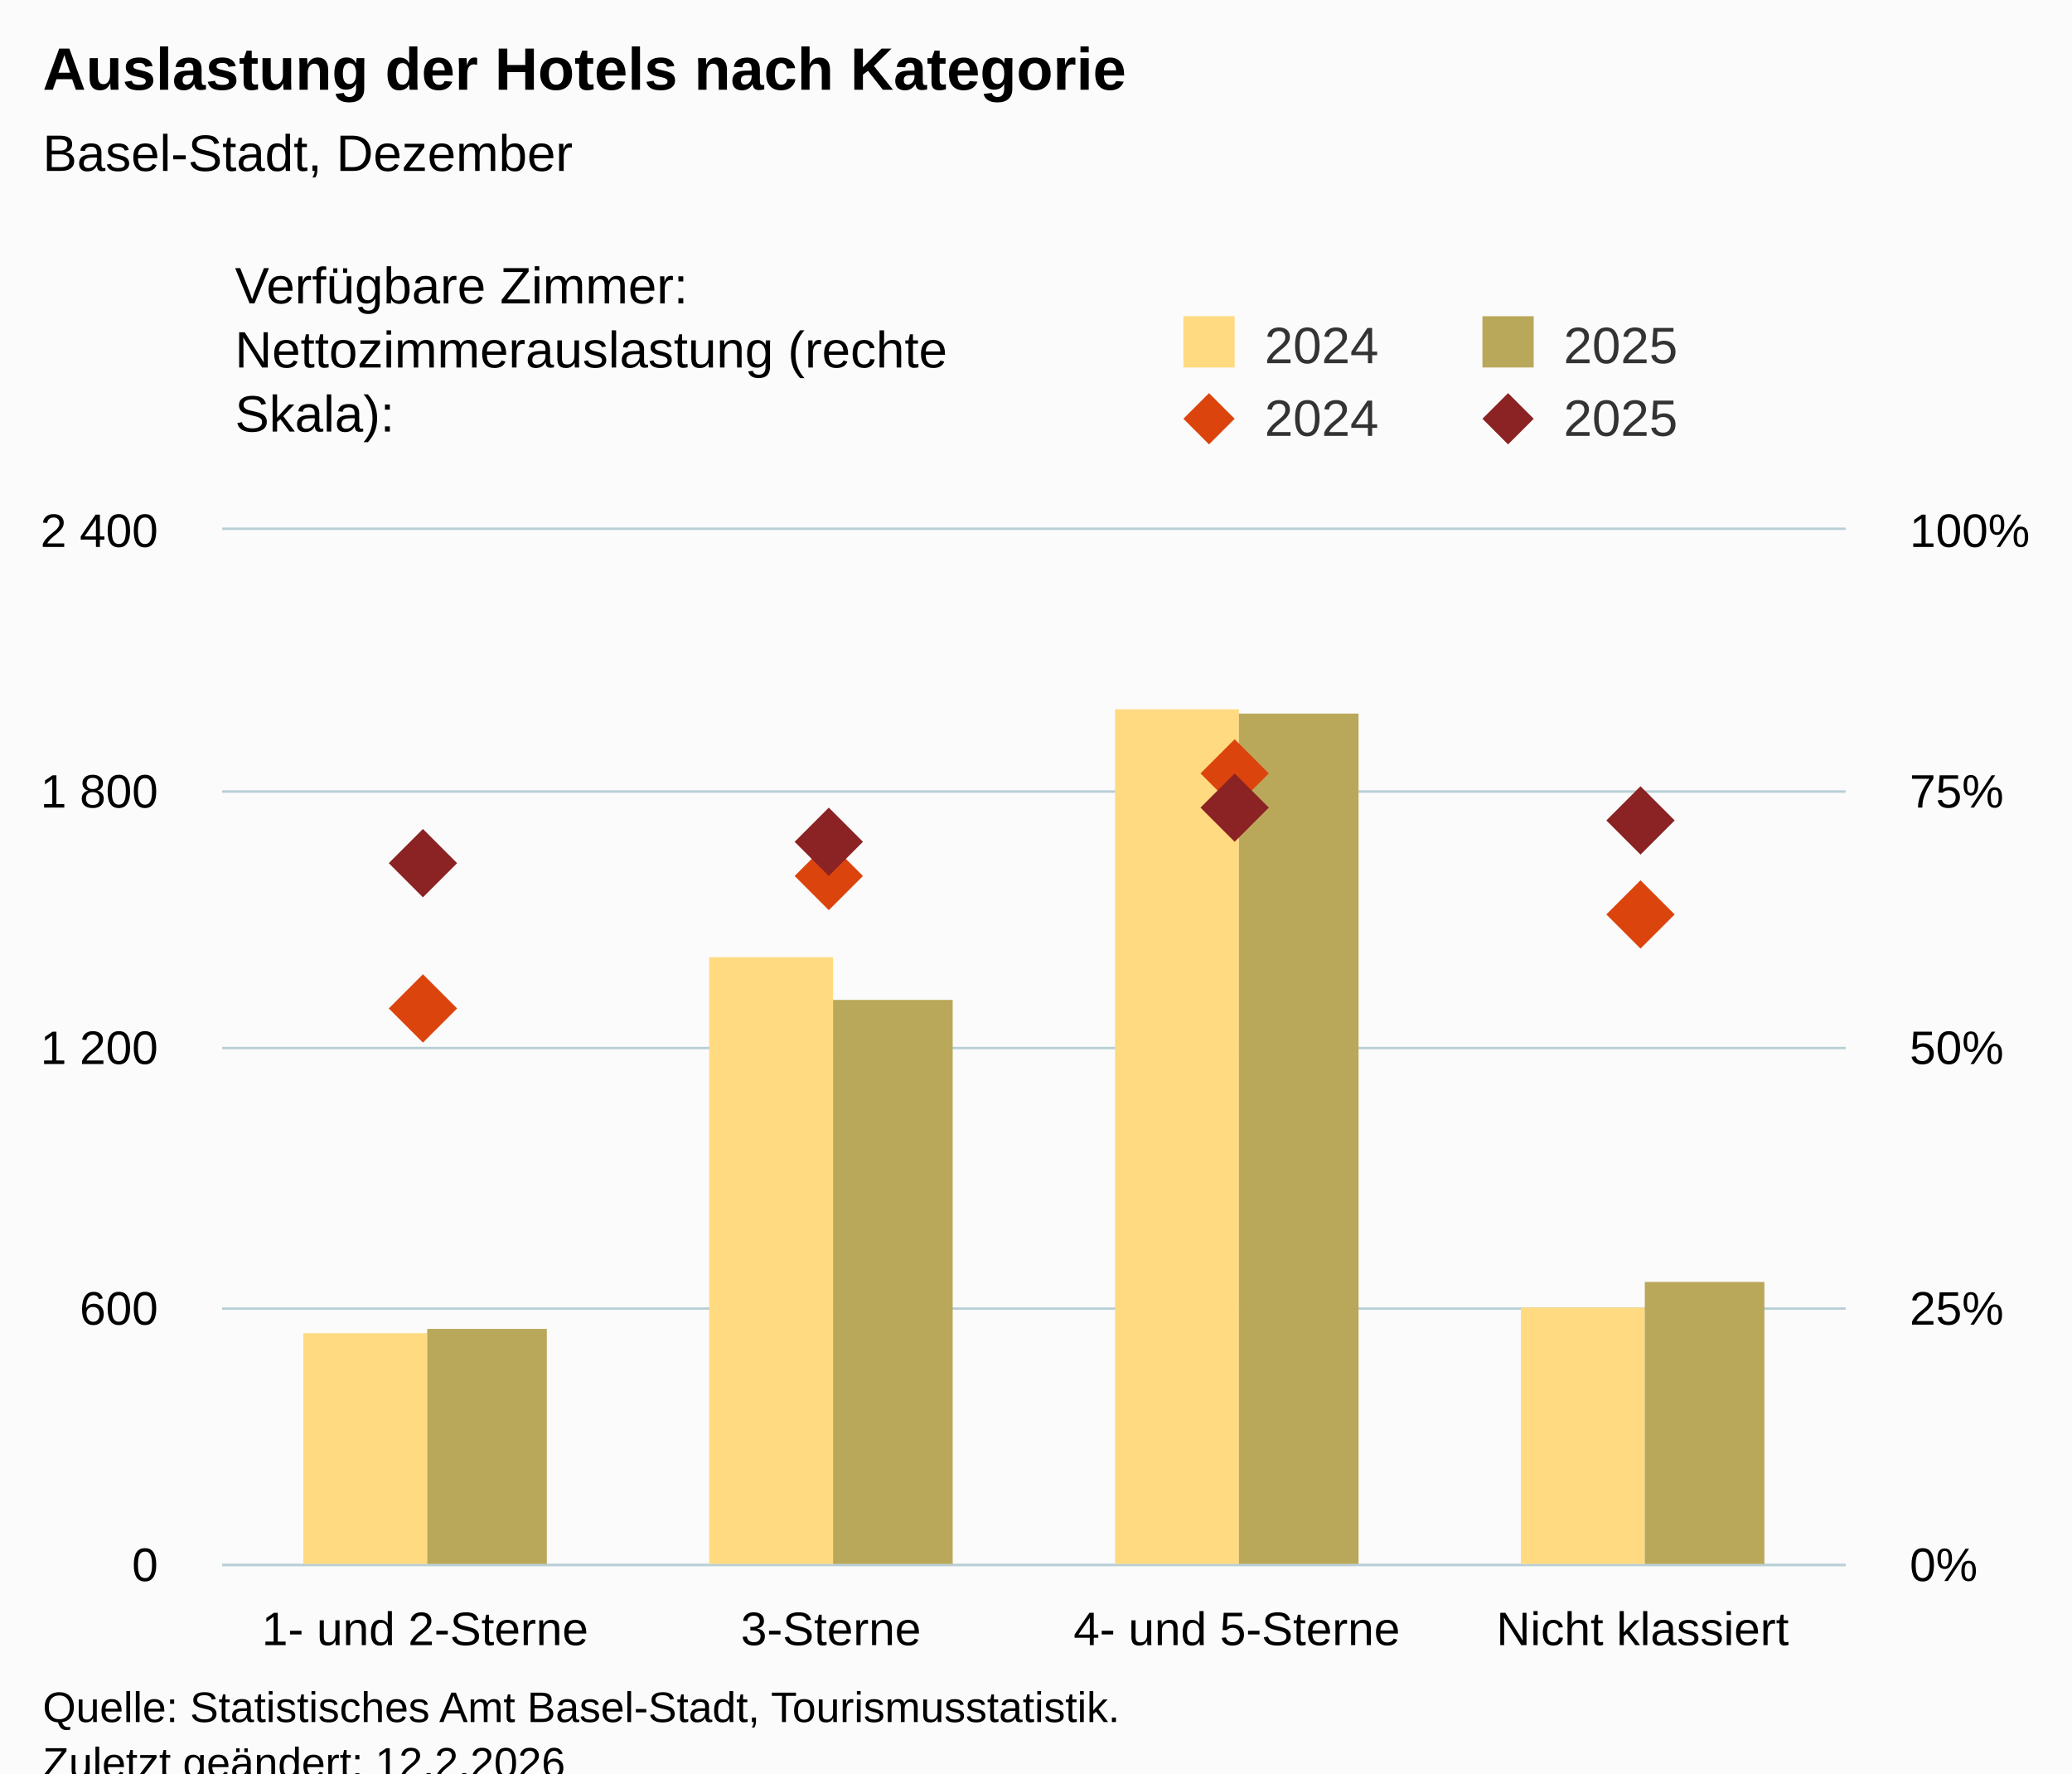
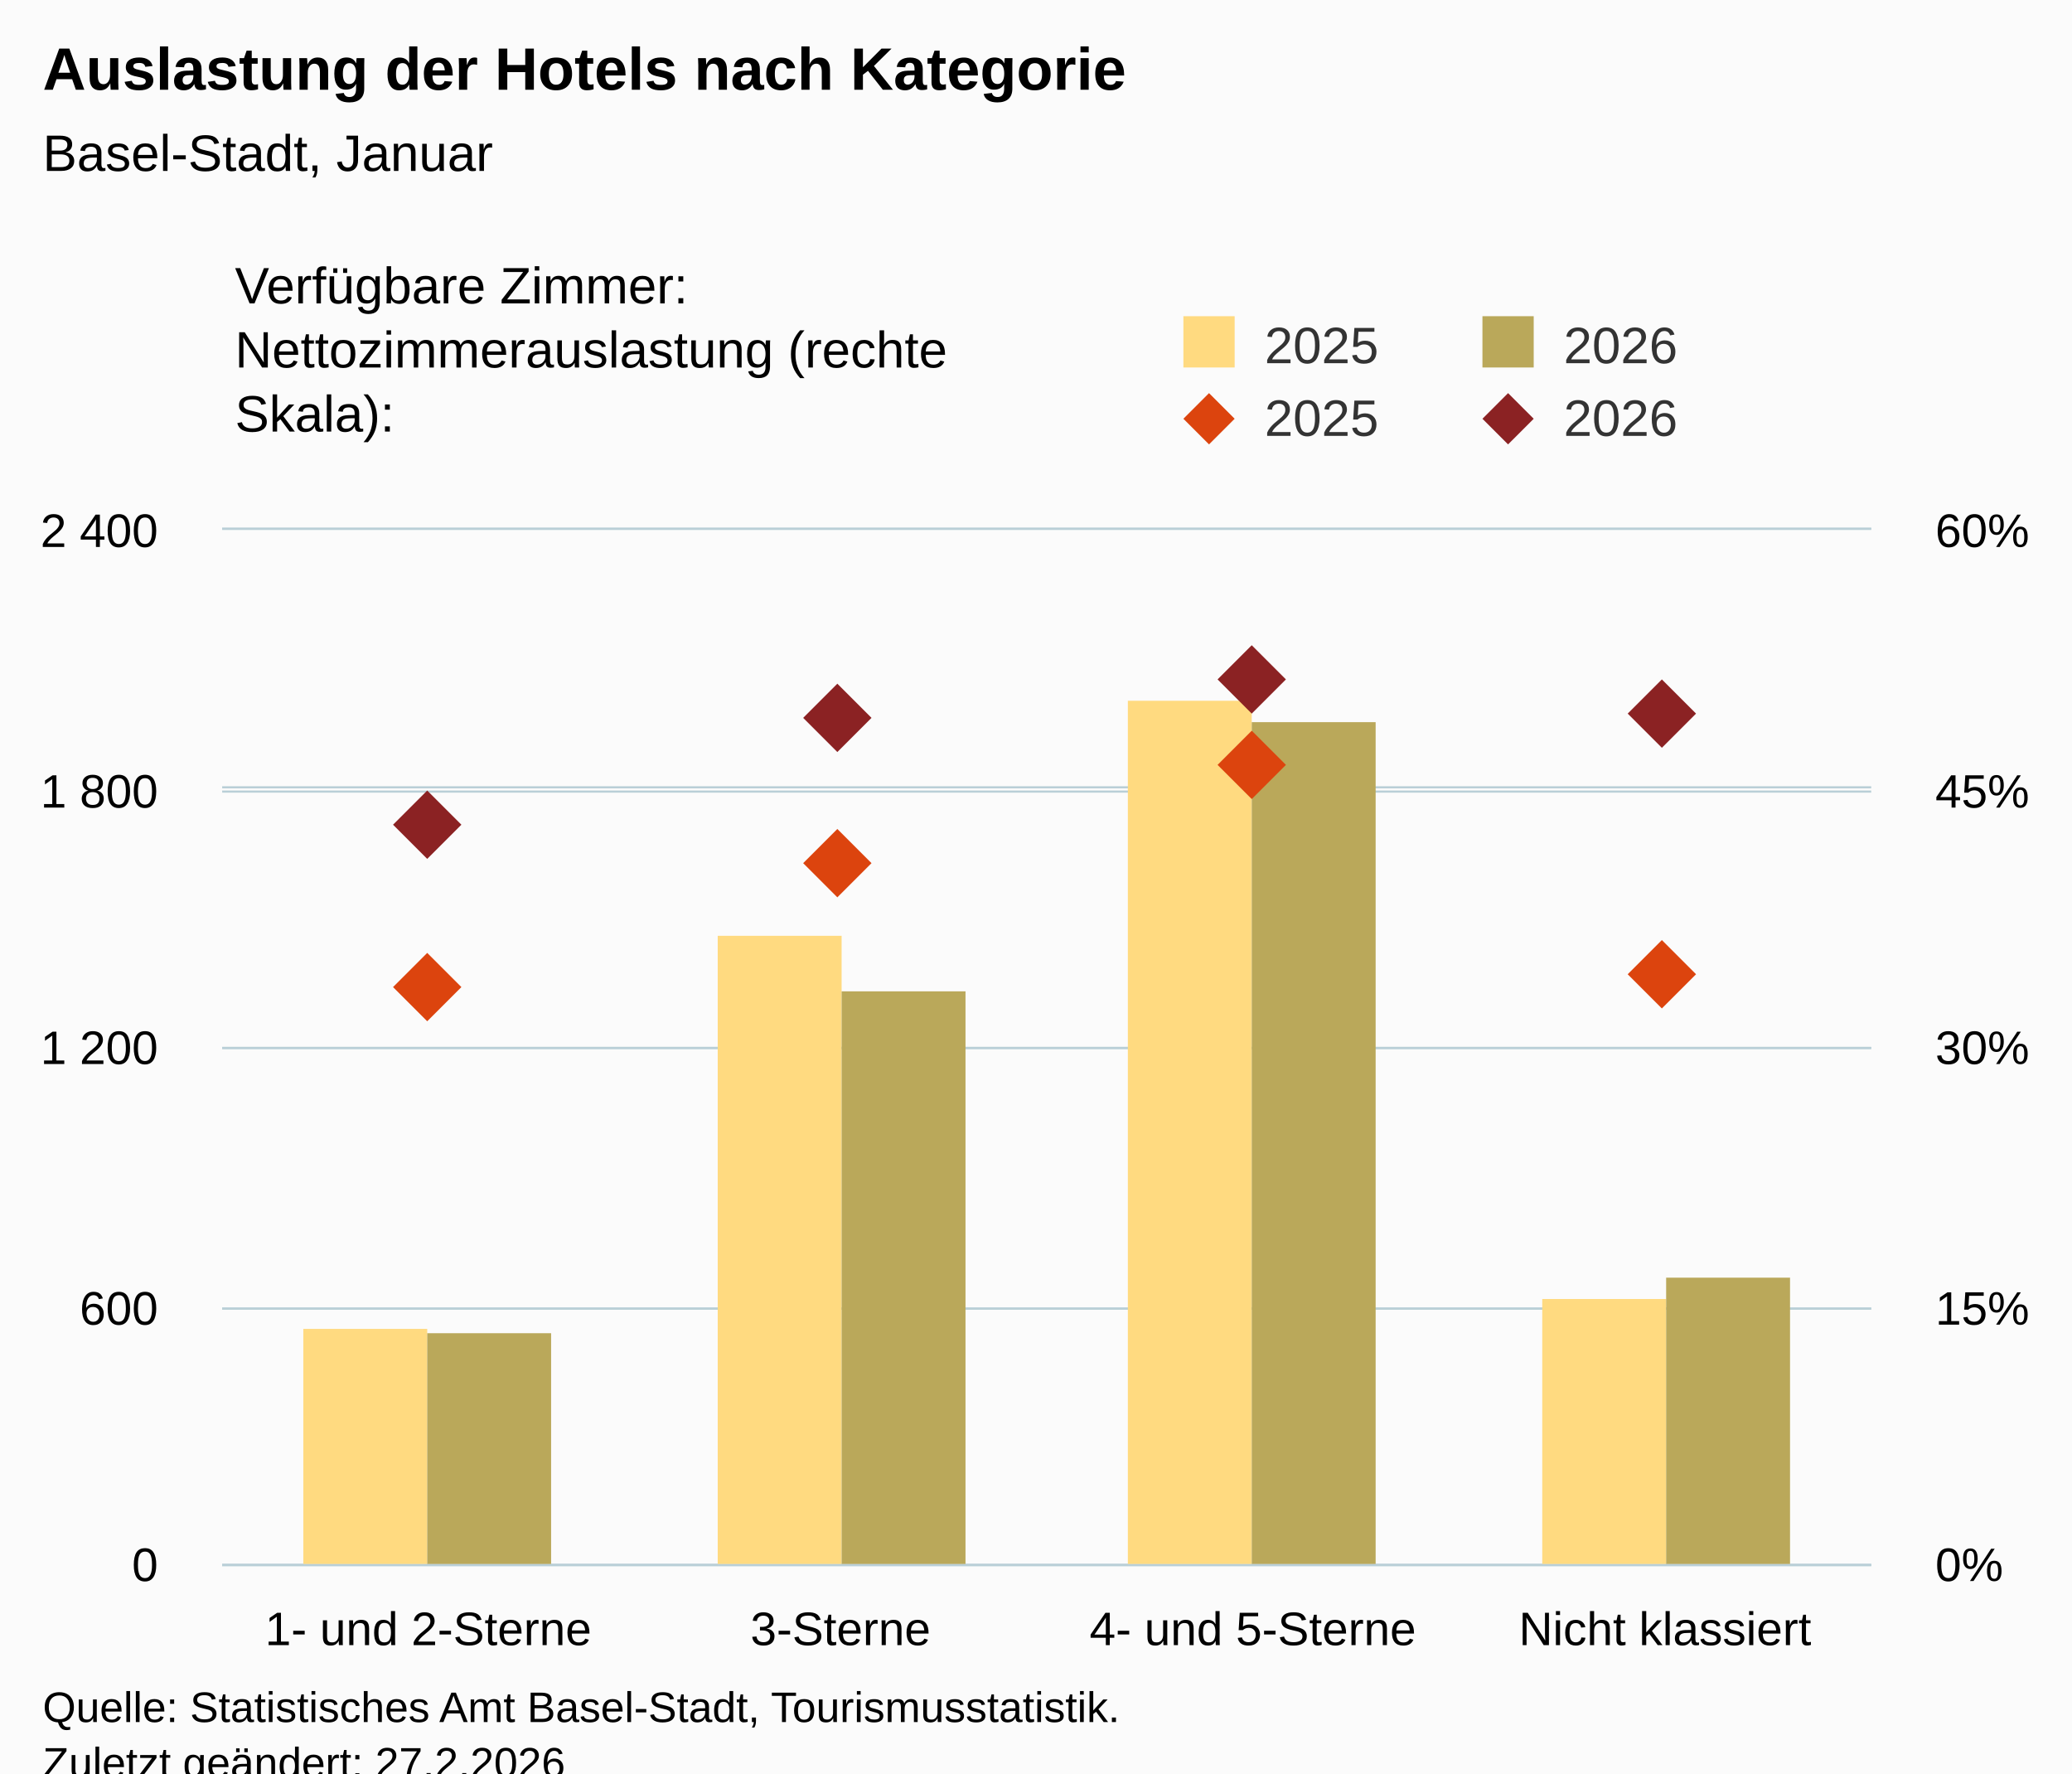
<svg xmlns="http://www.w3.org/2000/svg" version="1.1" class="highcharts-root" style="font-family:Arial;font-size:12px;" viewBox="0 0 485 415">
  <defs>
-     <clipPath id="highcharts-s88s3y5-25-">
-       <rect x="0" y="0" width="380" height="242" fill="none" />
+     <clipPath id="highcharts-s8nkf12-25-">
+       <rect x="0" y="0" width="386" height="242" fill="none" />
    </clipPath>
-     <clipPath id="highcharts-s88s3y5-30-">
-       <rect x="0" y="0" width="380" height="242" fill="none" />
+     <clipPath id="highcharts-s8nkf12-30-">
+       <rect x="0" y="0" width="386" height="242" fill="none" />
    </clipPath>
-     <clipPath id="highcharts-s88s3y5-39-">
-       <rect x="0" y="0" width="380" height="242" fill="none" />
+     <clipPath id="highcharts-s8nkf12-39-">
+       <rect x="0" y="0" width="386" height="242" fill="none" />
    </clipPath>
-     <clipPath id="highcharts-s88s3y5-44-">
-       <rect x="52" y="124" width="380" height="242" fill="none" />
+     <clipPath id="highcharts-s8nkf12-44-">
+       <rect x="52" y="124" width="386" height="242" fill="none" />
    </clipPath>
  </defs>
  <rect fill="#fbfbfb" class="highcharts-background" x="0" y="0" width="485" height="428" rx="0" ry="0" />
-   <rect fill="none" class="highcharts-plot-background" x="52" y="124" width="380" height="242" />
+   <rect fill="none" class="highcharts-plot-background" x="52" y="124" width="386" height="242" />
  <g class="highcharts-pane-group" data-z-index="0" />
  <g class="highcharts-grid highcharts-xaxis-grid" data-z-index="1">
-     <path fill="none" data-z-index="1" class="highcharts-grid-line" d="M 146.5 124 L 146.5 366" opacity="1" />
-     <path fill="none" data-z-index="1" class="highcharts-grid-line" d="M 241.5 124 L 241.5 366" opacity="1" />
-     <path fill="none" data-z-index="1" class="highcharts-grid-line" d="M 336.5 124 L 336.5 366" opacity="1" />
-     <path fill="none" data-z-index="1" class="highcharts-grid-line" d="M 431.5 124 L 431.5 366" opacity="1" />
+     <path fill="none" data-z-index="1" class="highcharts-grid-line" d="M 148.5 124 L 148.5 366" opacity="1" />
+     <path fill="none" data-z-index="1" class="highcharts-grid-line" d="M 244.5 124 L 244.5 366" opacity="1" />
+     <path fill="none" data-z-index="1" class="highcharts-grid-line" d="M 341.5 124 L 341.5 366" opacity="1" />
+     <path fill="none" data-z-index="1" class="highcharts-grid-line" d="M 437.5 124 L 437.5 366" opacity="1" />
    <path fill="none" data-z-index="1" class="highcharts-grid-line" d="M 51.5 124 L 51.5 366" opacity="1" />
  </g>
  <g class="highcharts-grid highcharts-yaxis-grid" data-z-index="1">
-     <path fill="none" stroke="#B9CFD7" stroke-width="0.5" data-z-index="1" class="highcharts-grid-line" d="M 52 366.25 L 432 366.25" opacity="1" />
-     <path fill="none" stroke="#B9CFD7" stroke-width="0.5" data-z-index="1" class="highcharts-grid-line" d="M 52 306.25 L 432 306.25" opacity="1" />
-     <path fill="none" stroke="#B9CFD7" stroke-width="0.5" data-z-index="1" class="highcharts-grid-line" d="M 52 245.25 L 432 245.25" opacity="1" />
-     <path fill="none" stroke="#B9CFD7" stroke-width="0.5" data-z-index="1" class="highcharts-grid-line" d="M 52 185.25 L 432 185.25" opacity="1" />
-     <path fill="none" stroke="#B9CFD7" stroke-width="0.5" data-z-index="1" class="highcharts-grid-line" d="M 52 123.75 L 432 123.75" opacity="1" />
+     <path fill="none" stroke="#B9CFD7" stroke-width="0.5" data-z-index="1" class="highcharts-grid-line" d="M 52 366.25 L 438 366.25" opacity="1" />
+     <path fill="none" stroke="#B9CFD7" stroke-width="0.5" data-z-index="1" class="highcharts-grid-line" d="M 52 306.25 L 438 306.25" opacity="1" />
+     <path fill="none" stroke="#B9CFD7" stroke-width="0.5" data-z-index="1" class="highcharts-grid-line" d="M 52 245.25 L 438 245.25" opacity="1" />
+     <path fill="none" stroke="#B9CFD7" stroke-width="0.5" data-z-index="1" class="highcharts-grid-line" d="M 52 185.25 L 438 185.25" opacity="1" />
+     <path fill="none" stroke="#B9CFD7" stroke-width="0.5" data-z-index="1" class="highcharts-grid-line" d="M 52 123.75 L 438 123.75" opacity="1" />
  </g>
  <g class="highcharts-grid highcharts-yaxis-grid" data-z-index="1">
-     <path fill="none" stroke="#B9CFD7" stroke-width="0.5" data-z-index="1" class="highcharts-grid-line" d="M 52 366.25 L 432 366.25" opacity="1" />
-     <path fill="none" stroke="#B9CFD7" stroke-width="0.5" data-z-index="1" class="highcharts-grid-line" d="M 52 306.25 L 432 306.25" opacity="1" />
-     <path fill="none" stroke="#B9CFD7" stroke-width="0.5" data-z-index="1" class="highcharts-grid-line" d="M 52 245.25 L 432 245.25" opacity="1" />
-     <path fill="none" stroke="#B9CFD7" stroke-width="0.5" data-z-index="1" class="highcharts-grid-line" d="M 52 185.25 L 432 185.25" opacity="1" />
-     <path fill="none" stroke="#B9CFD7" stroke-width="0.5" data-z-index="1" class="highcharts-grid-line" d="M 52 123.75 L 432 123.75" opacity="1" />
+     <path fill="none" stroke="#B9CFD7" stroke-width="0.5" data-z-index="1" class="highcharts-grid-line" d="M 52 366.25 L 438 366.25" opacity="1" />
+     <path fill="none" stroke="#B9CFD7" stroke-width="0.5" data-z-index="1" class="highcharts-grid-line" d="M 52 306.25 L 438 306.25" opacity="1" />
+     <path fill="none" stroke="#B9CFD7" stroke-width="0.5" data-z-index="1" class="highcharts-grid-line" d="M 52 245.25 L 438 245.25" opacity="1" />
+     <path fill="none" stroke="#B9CFD7" stroke-width="0.5" data-z-index="1" class="highcharts-grid-line" d="M 52 184.25 L 438 184.25" opacity="1" />
+     <path fill="none" stroke="#B9CFD7" stroke-width="0.5" data-z-index="1" class="highcharts-grid-line" d="M 52 123.75 L 438 123.75" opacity="1" />
  </g>
-   <rect fill="none" class="highcharts-plot-border" data-z-index="1" x="52" y="124" width="380" height="242" />
+   <rect fill="none" class="highcharts-plot-border" data-z-index="1" x="52" y="124" width="386" height="242" />
  <g class="highcharts-axis highcharts-xaxis" data-z-index="2">
-     <path fill="none" class="highcharts-axis-line" stroke="#B9CFD7" stroke-width="0.5" data-z-index="7" d="M 52 366.25 L 432 366.25" />
+     <path fill="none" class="highcharts-axis-line" stroke="#B9CFD7" stroke-width="0.5" data-z-index="7" d="M 52 366.25 L 438 366.25" />
  </g>
  <g class="highcharts-axis highcharts-yaxis" data-z-index="2">
    <path fill="none" class="highcharts-axis-line" data-z-index="7" d="M 52 124 L 52 366" />
  </g>
  <g class="highcharts-axis highcharts-yaxis" data-z-index="2">
-     <path fill="none" class="highcharts-axis-line" data-z-index="7" d="M 432 124 L 432 366" />
+     <path fill="none" class="highcharts-axis-line" data-z-index="7" d="M 438 124 L 438 366" />
  </g>
  <g class="highcharts-series-group" data-z-index="3">
-     <g class="highcharts-series highcharts-series-0 highcharts-column-series" data-z-index="0.1" opacity="1" transform="translate(52,124) scale(1 1)" clip-path="url(#highcharts-s88s3y5-30-)">
-       <rect x="19" y="188" width="29" height="55" fill="rgb(255, 218, 128)" opacity="1" class="highcharts-point" />
-       <rect x="114" y="100" width="29" height="143" fill="rgb(255, 218, 128)" opacity="1" class="highcharts-point" />
-       <rect x="209" y="42" width="29" height="201" fill="rgb(255, 218, 128)" opacity="1" class="highcharts-point" />
-       <rect x="304" y="182" width="29" height="61" fill="rgb(255, 218, 128)" opacity="1" class="highcharts-point" />
+     <g class="highcharts-series highcharts-series-0 highcharts-column-series" data-z-index="0.1" opacity="1" transform="translate(52,124) scale(1 1)" clip-path="url(#highcharts-s8nkf12-30-)">
+       <rect x="19" y="187" width="29" height="56" fill="rgb(255, 218, 128)" opacity="1" class="highcharts-point" />
+       <rect x="116" y="95" width="29" height="148" fill="rgb(255, 218, 128)" opacity="1" class="highcharts-point" />
+       <rect x="212" y="40" width="29" height="203" fill="rgb(255, 218, 128)" opacity="1" class="highcharts-point" />
+       <rect x="309" y="180" width="29" height="63" fill="rgb(255, 218, 128)" opacity="1" class="highcharts-point" />
    </g>
    <g class="highcharts-markers highcharts-series-0 highcharts-column-series" data-z-index="0.1" opacity="1" transform="translate(52,124) scale(1 1)" clip-path="none" />
-     <g class="highcharts-series highcharts-series-1 highcharts-column-series" data-z-index="0.1" opacity="1" transform="translate(52,124) scale(1 1)" clip-path="url(#highcharts-s88s3y5-30-)">
-       <rect x="48" y="187" width="28" height="56" fill="rgb(186, 168, 90)" opacity="1" class="highcharts-point" />
-       <rect x="143" y="110" width="28" height="133" fill="rgb(186, 168, 90)" opacity="1" class="highcharts-point" />
-       <rect x="238" y="43" width="28" height="200" fill="rgb(186, 168, 90)" opacity="1" class="highcharts-point" />
-       <rect x="333" y="176" width="28" height="67" fill="rgb(186, 168, 90)" opacity="1" class="highcharts-point" />
+     <g class="highcharts-series highcharts-series-1 highcharts-column-series" data-z-index="0.1" opacity="1" transform="translate(52,124) scale(1 1)" clip-path="url(#highcharts-s8nkf12-30-)">
+       <rect x="48" y="188" width="29" height="55" fill="rgb(186, 168, 90)" opacity="1" class="highcharts-point" />
+       <rect x="145" y="108" width="29" height="135" fill="rgb(186, 168, 90)" opacity="1" class="highcharts-point" />
+       <rect x="241" y="45" width="29" height="198" fill="rgb(186, 168, 90)" opacity="1" class="highcharts-point" />
+       <rect x="338" y="175" width="29" height="68" fill="rgb(186, 168, 90)" opacity="1" class="highcharts-point" />
    </g>
    <g class="highcharts-markers highcharts-series-1 highcharts-column-series" data-z-index="0.1" opacity="1" transform="translate(52,124) scale(1 1)" clip-path="none" />
-     <g class="highcharts-series highcharts-series-2 highcharts-scatter-series" data-z-index="0.1" opacity="1" transform="translate(52,124) scale(1 1)" clip-path="url(#highcharts-s88s3y5-39-)" />
+     <g class="highcharts-series highcharts-series-2 highcharts-scatter-series" data-z-index="0.1" opacity="1" transform="translate(52,124) scale(1 1)" clip-path="url(#highcharts-s8nkf12-39-)" />
    <g class="highcharts-markers highcharts-series-2 highcharts-scatter-series" data-z-index="0.1" opacity="1" transform="translate(52,124) scale(1 1)" clip-path="none">
-       <path fill="rgb(220, 68, 14)" d="M 47 104 L 55 112 L 47 120 L 39 112 Z" opacity="1" class="highcharts-point" />
-       <path fill="rgb(220, 68, 14)" d="M 142 73 L 150 81 L 142 89 L 134 81 Z" opacity="1" class="highcharts-point" />
-       <path fill="rgb(220, 68, 14)" d="M 237 49 L 245 57 L 237 65 L 229 57 Z" opacity="1" class="highcharts-point" />
-       <path fill="rgb(220, 68, 14)" d="M 332 82 L 340 90 L 332 98 L 324 90 Z" opacity="1" class="highcharts-point" />
+       <path fill="rgb(220, 68, 14)" d="M 48 99 L 56 107 L 48 115 L 40 107 Z" opacity="1" class="highcharts-point" />
+       <path fill="rgb(220, 68, 14)" d="M 144 70 L 152 78 L 144 86 L 136 78 Z" opacity="1" class="highcharts-point" />
+       <path fill="rgb(220, 68, 14)" d="M 241 47 L 249 55 L 241 63 L 233 55 Z" opacity="1" class="highcharts-point" />
+       <path fill="rgb(220, 68, 14)" d="M 337 96 L 345 104 L 337 112 L 329 104 Z" opacity="1" class="highcharts-point" />
    </g>
-     <g class="highcharts-series highcharts-series-3 highcharts-scatter-series" data-z-index="0.1" opacity="1" transform="translate(52,124) scale(1 1)" clip-path="url(#highcharts-s88s3y5-39-)" />
+     <g class="highcharts-series highcharts-series-3 highcharts-scatter-series" data-z-index="0.1" opacity="1" transform="translate(52,124) scale(1 1)" clip-path="url(#highcharts-s8nkf12-39-)" />
    <g class="highcharts-markers highcharts-series-3 highcharts-scatter-series" data-z-index="0.1" opacity="1" transform="translate(52,124) scale(1 1)" clip-path="none">
-       <path fill="rgb(139, 34, 35)" d="M 47 70 L 55 78 L 47 86 L 39 78 Z" opacity="1" class="highcharts-point" />
-       <path fill="rgb(139, 34, 35)" d="M 142 65 L 150 73 L 142 81 L 134 73 Z" opacity="1" class="highcharts-point" />
-       <path fill="rgb(139, 34, 35)" d="M 237 57 L 245 65 L 237 73 L 229 65 Z" opacity="1" class="highcharts-point" />
-       <path fill="rgb(139, 34, 35)" d="M 332 60 L 340 68 L 332 76 L 324 68 Z" opacity="1" class="highcharts-point" />
+       <path fill="rgb(139, 34, 35)" d="M 48 61 L 56 69 L 48 77 L 40 69 Z" opacity="1" class="highcharts-point" />
+       <path fill="rgb(139, 34, 35)" d="M 144 36 L 152 44 L 144 52 L 136 44 Z" opacity="1" class="highcharts-point" />
+       <path fill="rgb(139, 34, 35)" d="M 241 27 L 249 35 L 241 43 L 233 35 Z" opacity="1" class="highcharts-point" />
+       <path fill="rgb(139, 34, 35)" d="M 337 35 L 345 43 L 337 51 L 329 43 Z" opacity="1" class="highcharts-point" />
    </g>
  </g>
  <text x="10" text-anchor="start" class="highcharts-title" data-z-index="4" style="color:#000000;font-size:14px;font-weight:bold;fill:#000000;" y="21">
    <tspan>Auslastung der Hotels nach Kategorie</tspan>
  </text>
  <text x="10" text-anchor="start" class="highcharts-subtitle" data-z-index="4" style="color:#000000;font-size:12px;font-weight:normal;fill:#000000;" y="40">
-     <tspan>Basel-Stadt, Dezember</tspan>
+     <tspan>Basel-Stadt, Januar</tspan>
  </text>
  <text x="10" text-anchor="start" class="highcharts-caption" data-z-index="4" style="color:#666666;fill:#666666;" y="400" />
  <g class="highcharts-legend" data-z-index="7" transform="translate(267,16)">
    <rect fill="none" class="highcharts-legend-box" rx="0" ry="0" x="0" y="0" width="208" height="96" visibility="visible" />
    <g data-z-index="1" transform="translate(0,51)">
      <g>
        <g class="highcharts-legend-item highcharts-column-series highcharts-color-undefined highcharts-series-0" data-z-index="1" transform="translate(8,3)">
          <text x="21" style="color:#333333;cursor:pointer;font-size:12px;font-weight:normal;fill:#333333;" text-anchor="start" data-z-index="2" y="15">
-             <tspan>2024</tspan>
+             <tspan>2025</tspan>
          </text>
          <rect x="2" y="4" width="12" height="12" fill="rgb(255, 218, 128)" class="highcharts-point" data-z-index="3" />
        </g>
        <g class="highcharts-legend-item highcharts-column-series highcharts-color-undefined highcharts-series-1" data-z-index="1" transform="translate(78,3)">
          <text x="21" y="15" style="color:#333333;cursor:pointer;font-size:12px;font-weight:normal;fill:#333333;" text-anchor="start" data-z-index="2">
-             <tspan>2025</tspan>
+             <tspan>2026</tspan>
          </text>
          <rect x="2" y="4" width="12" height="12" fill="rgb(186, 168, 90)" class="highcharts-point" data-z-index="3" />
        </g>
        <g class="highcharts-legend-item highcharts-scatter-series highcharts-color-undefined highcharts-series-2" data-z-index="1" transform="translate(8,20)">
          <path fill="none" d="M 0 11 L 16 11" class="highcharts-graph" />
          <path fill="rgb(220, 68, 14)" d="M 8 5 L 14 11 L 8 17 L 2 11 Z" class="highcharts-point" opacity="1" />
          <text x="21" y="15" style="color:#333333;cursor:pointer;font-size:12px;font-weight:normal;fill:#333333;" text-anchor="start" data-z-index="2">
-             <tspan>2024</tspan>
+             <tspan>2025</tspan>
          </text>
        </g>
        <g class="highcharts-legend-item highcharts-scatter-series highcharts-color-undefined highcharts-series-3" data-z-index="1" transform="translate(78,20)">
          <path fill="none" d="M 0 11 L 16 11" class="highcharts-graph" />
          <path fill="rgb(139, 34, 35)" d="M 8 5 L 14 11 L 8 17 L 2 11 Z" class="highcharts-point" opacity="1" />
          <text x="21" y="15" style="color:#333333;cursor:pointer;font-size:12px;font-weight:normal;fill:#333333;" text-anchor="start" data-z-index="2">
-             <tspan>2025</tspan>
+             <tspan>2026</tspan>
          </text>
        </g>
      </g>
    </g>
    <g class="highcharts-label highcharts-legend-title" data-z-index="1" transform="translate(-215,40)">
      <text x="3" data-z-index="1" style="font-weight:normal;" y="15">
        <tspan>Verfügbare Zimmer:</tspan>
        <tspan x="3" dy="15">Nettozimmerauslastung (rechte</tspan>
        <tspan dy="15" x="3">Skala):</tspan>
      </text>
    </g>
  </g>
  <g class="highcharts-axis-labels highcharts-xaxis-labels" data-z-index="7">
-     <text x="99.5" style="color:#000000;cursor:default;font-size:11px;fill:#000000;" text-anchor="middle" transform="translate(0,0)" y="385" opacity="1">
+     <text x="100.25" style="color:#000000;cursor:default;font-size:11px;fill:#000000;" text-anchor="middle" transform="translate(0,0)" y="385" opacity="1">
      <tspan>1- und 2-Sterne</tspan>
    </text>
-     <text x="194.5" style="color:#000000;cursor:default;font-size:11px;fill:#000000;" text-anchor="middle" transform="translate(0,0)" y="385" opacity="1">3-Sterne</text>
-     <text x="289.5" style="color:#000000;cursor:default;font-size:11px;fill:#000000;" text-anchor="middle" transform="translate(0,0)" y="385" opacity="1">
+     <text x="196.75" style="color:#000000;cursor:default;font-size:11px;fill:#000000;" text-anchor="middle" transform="translate(0,0)" y="385" opacity="1">3-Sterne</text>
+     <text x="293.25" style="color:#000000;cursor:default;font-size:11px;fill:#000000;" text-anchor="middle" transform="translate(0,0)" y="385" opacity="1">
      <tspan>4- und 5-Sterne</tspan>
    </text>
-     <text x="384.5" style="color:#000000;cursor:default;font-size:11px;fill:#000000;" text-anchor="middle" transform="translate(0,0)" y="385" opacity="1">
+     <text x="389.75" style="color:#000000;cursor:default;font-size:11px;fill:#000000;" text-anchor="middle" transform="translate(0,0)" y="385" opacity="1">
      <tspan>Nicht klassiert</tspan>
    </text>
  </g>
  <g class="highcharts-axis-labels highcharts-yaxis-labels" data-z-index="7">
    <text x="37" style="color:#000000;cursor:default;font-size:11px;fill:#000000;" text-anchor="end" transform="translate(0,0)" y="370" opacity="1">0</text>
    <text x="37" style="color:#000000;cursor:default;font-size:11px;fill:#000000;" text-anchor="end" transform="translate(0,0)" y="310" opacity="1">600</text>
    <text x="37" style="color:#000000;cursor:default;font-size:11px;fill:#000000;" text-anchor="end" transform="translate(0,0)" y="249" opacity="1">
      <tspan>1 200</tspan>
    </text>
    <text x="37" style="color:#000000;cursor:default;font-size:11px;fill:#000000;" text-anchor="end" transform="translate(0,0)" y="189" opacity="1">
      <tspan>1 800</tspan>
    </text>
    <text x="37" style="color:#000000;cursor:default;font-size:11px;fill:#000000;" text-anchor="end" transform="translate(0,0)" y="128" opacity="1">
      <tspan>2 400</tspan>
    </text>
  </g>
  <g class="highcharts-axis-labels highcharts-yaxis-labels" data-z-index="7">
-     <text x="447" style="color:#000000;cursor:default;font-size:11px;fill:#000000;" text-anchor="start" transform="translate(0,0)" y="370" opacity="1">0%</text>
-     <text x="447" style="color:#000000;cursor:default;font-size:11px;fill:#000000;" text-anchor="start" transform="translate(0,0)" y="310" opacity="1">25%</text>
-     <text x="447" style="color:#000000;cursor:default;font-size:11px;fill:#000000;" text-anchor="start" transform="translate(0,0)" y="249" opacity="1">50%</text>
-     <text x="447" style="color:#000000;cursor:default;font-size:11px;fill:#000000;" text-anchor="start" transform="translate(0,0)" y="189" opacity="1">75%</text>
-     <text x="447" style="color:#000000;cursor:default;font-size:11px;fill:#000000;" text-anchor="start" transform="translate(0,0)" y="128" opacity="1">100%</text>
+     <text x="453" style="color:#000000;cursor:default;font-size:11px;fill:#000000;" text-anchor="start" transform="translate(0,0)" y="370" opacity="1">0%</text>
+     <text x="453" style="color:#000000;cursor:default;font-size:11px;fill:#000000;" text-anchor="start" transform="translate(0,0)" y="310" opacity="1">15%</text>
+     <text x="453" style="color:#000000;cursor:default;font-size:11px;fill:#000000;" text-anchor="start" transform="translate(0,0)" y="249" opacity="1">30%</text>
+     <text x="453" style="color:#000000;cursor:default;font-size:11px;fill:#000000;" text-anchor="start" transform="translate(0,0)" y="189" opacity="1">45%</text>
+     <text x="453" style="color:#000000;cursor:default;font-size:11px;fill:#000000;" text-anchor="start" transform="translate(0,0)" y="128" opacity="1">60%</text>
  </g>
  <text x="10" class="highcharts-credits" text-anchor="start" data-z-index="8" style="cursor:default;color:#000000;font-size:10px;fill:#000000;" y="403">
    <tspan>Quelle: Statistisches Amt Basel-Stadt, Tourismusstatistik.</tspan>
-     <tspan x="10" dy="13">Zuletzt geändert: 12.2.2026</tspan>
+     <tspan x="10" dy="13">Zuletzt geändert: 27.2.2026</tspan>
  </text>
-   <g class="highcharts-control-points" data-z-index="99" clip-path="url(#highcharts-s88s3y5-44-)" />
+   <g class="highcharts-control-points" data-z-index="99" clip-path="url(#highcharts-s8nkf12-44-)" />
</svg>
